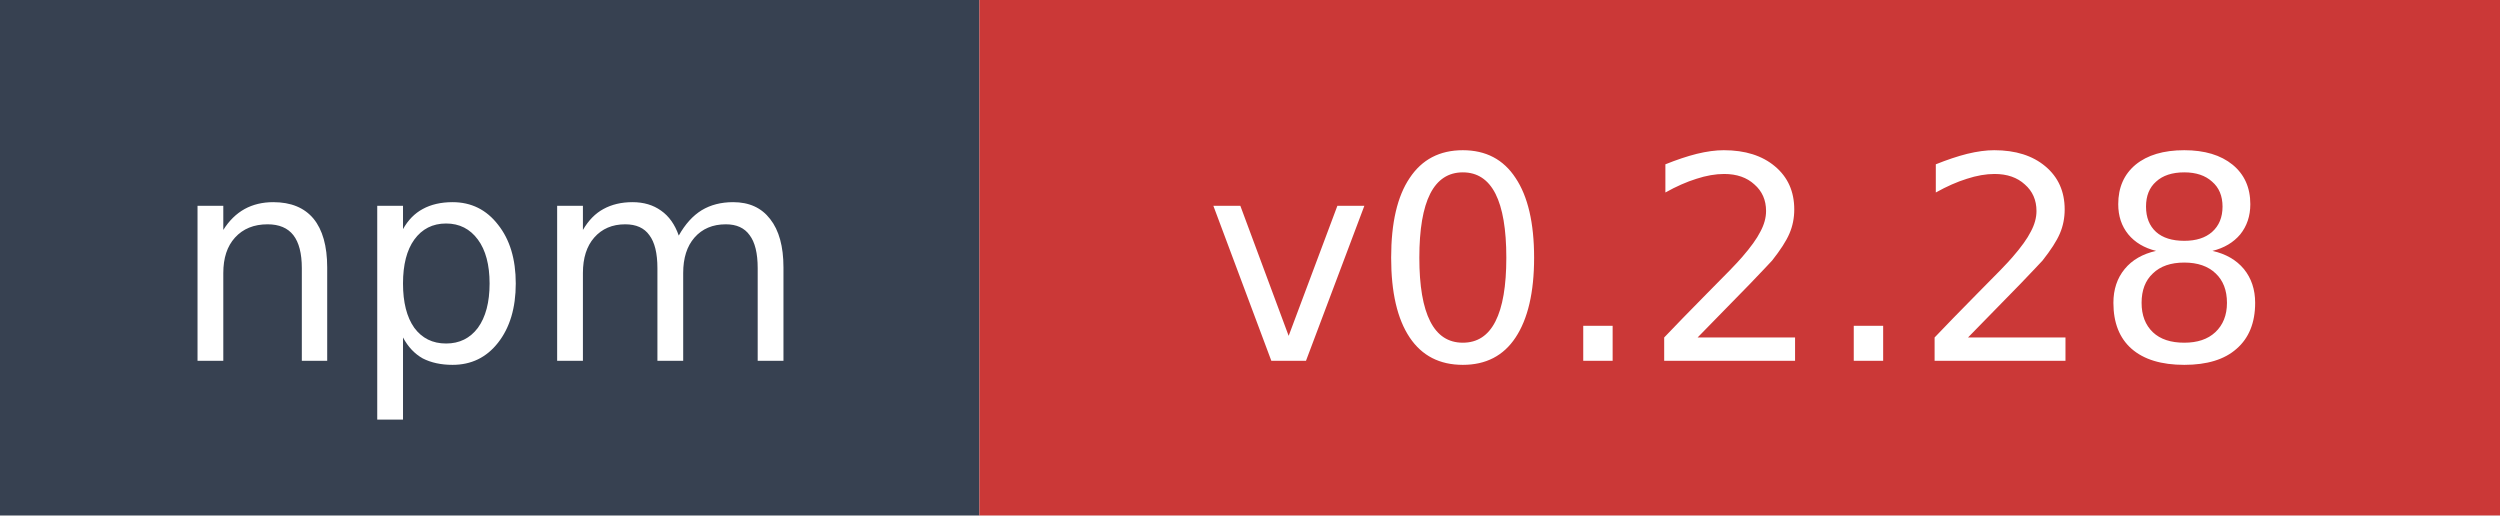
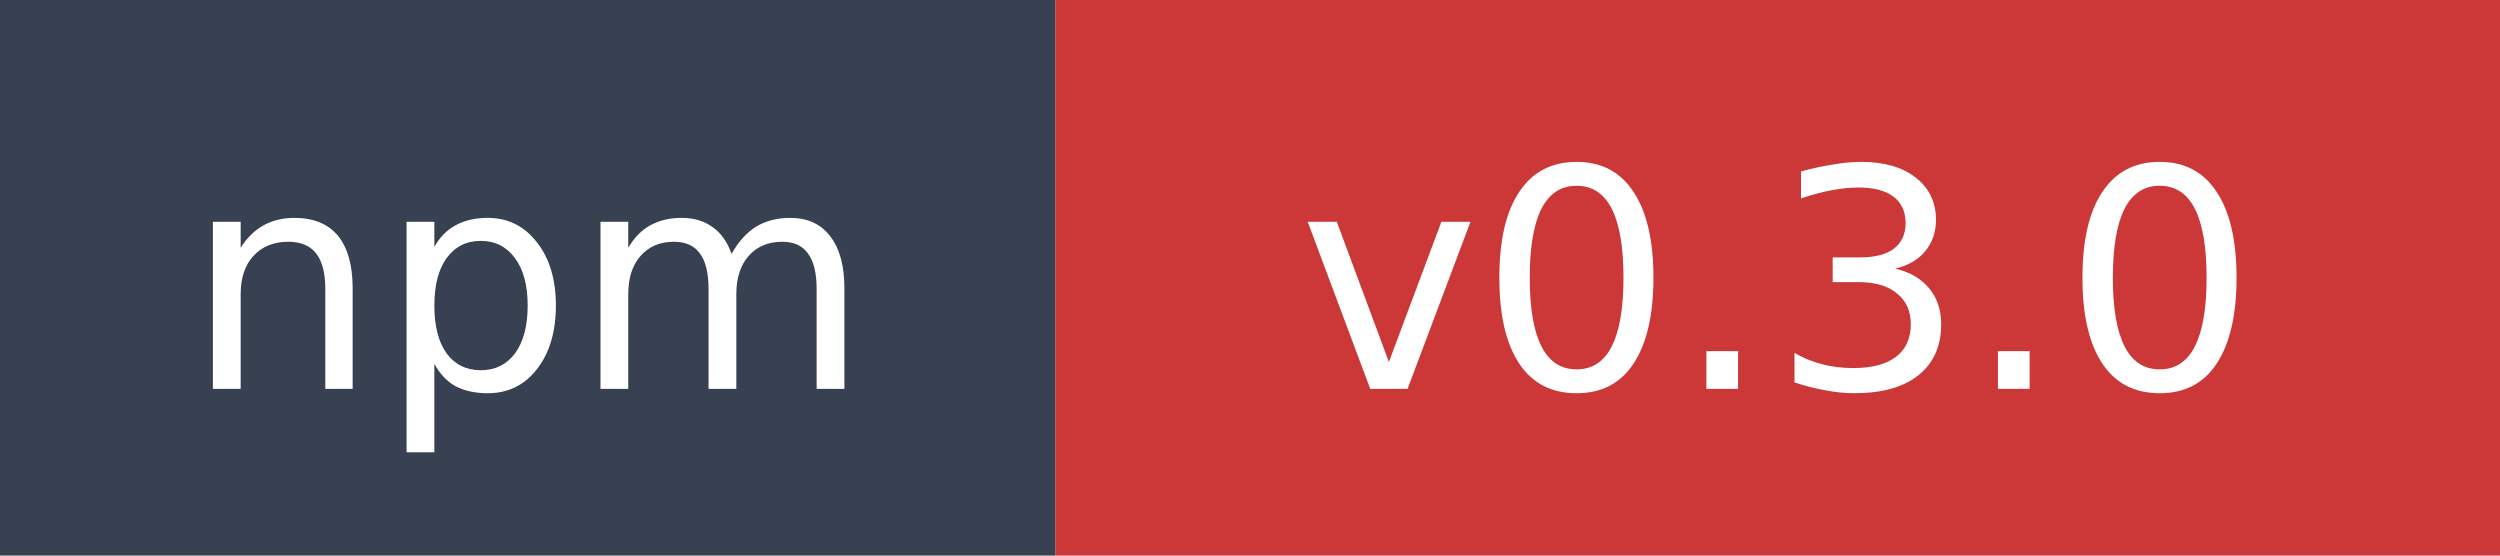
- <svg xmlns="http://www.w3.org/2000/svg" width="97" height="20" role="img" aria-label="npm: v0.2.28">
+ <svg xmlns="http://www.w3.org/2000/svg" width="90" height="20" role="img" aria-label="npm: v0.3.0">
  <rect width="38" height="20" fill="#374151" />
-   <rect x="38" width="59" height="20" fill="#cb3837" />
+   <rect x="38" width="52" height="20" fill="#cb3837" />
  <text x="19" y="14" fill="#ffffff" font-family="Verdana,Geneva,DejaVu Sans,sans-serif" font-size="11" text-anchor="middle">npm</text>
-   <text x="67.5" y="14" fill="#ffffff" font-family="Verdana,Geneva,DejaVu Sans,sans-serif" font-size="11" text-anchor="middle">v0.2.28</text>
+   <text x="64" y="14" fill="#ffffff" font-family="Verdana,Geneva,DejaVu Sans,sans-serif" font-size="11" text-anchor="middle">v0.3.0</text>
</svg>
